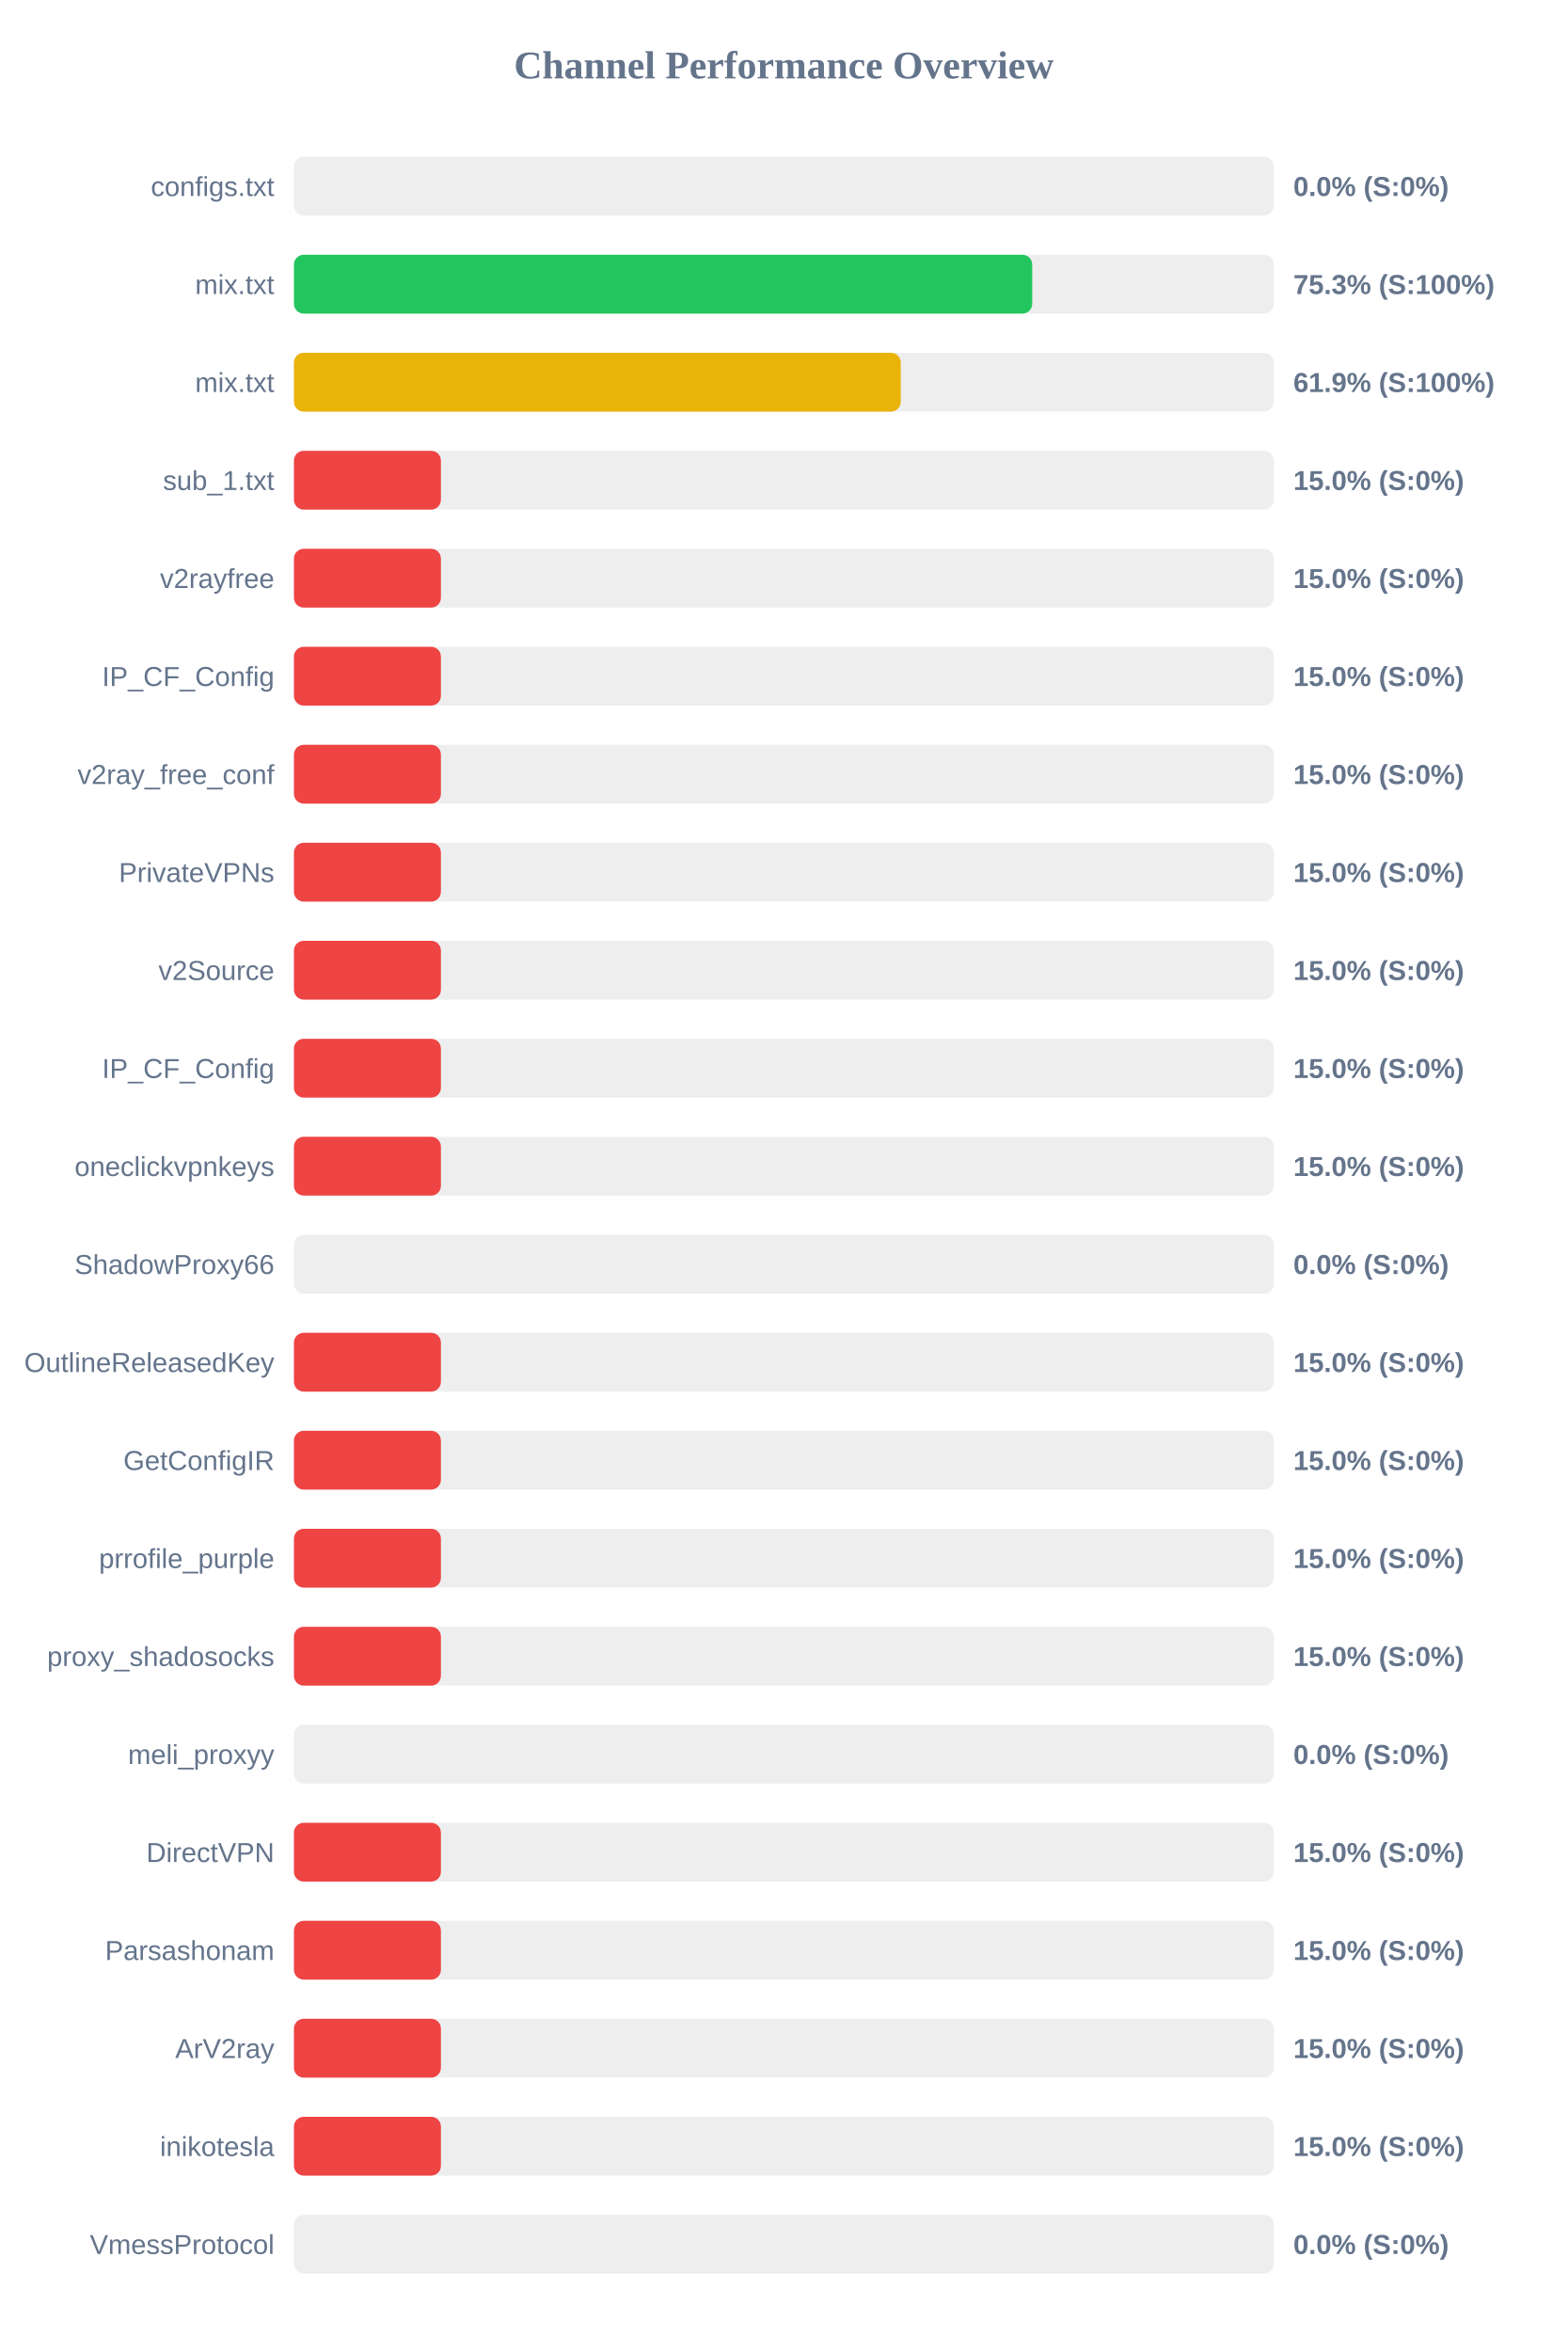
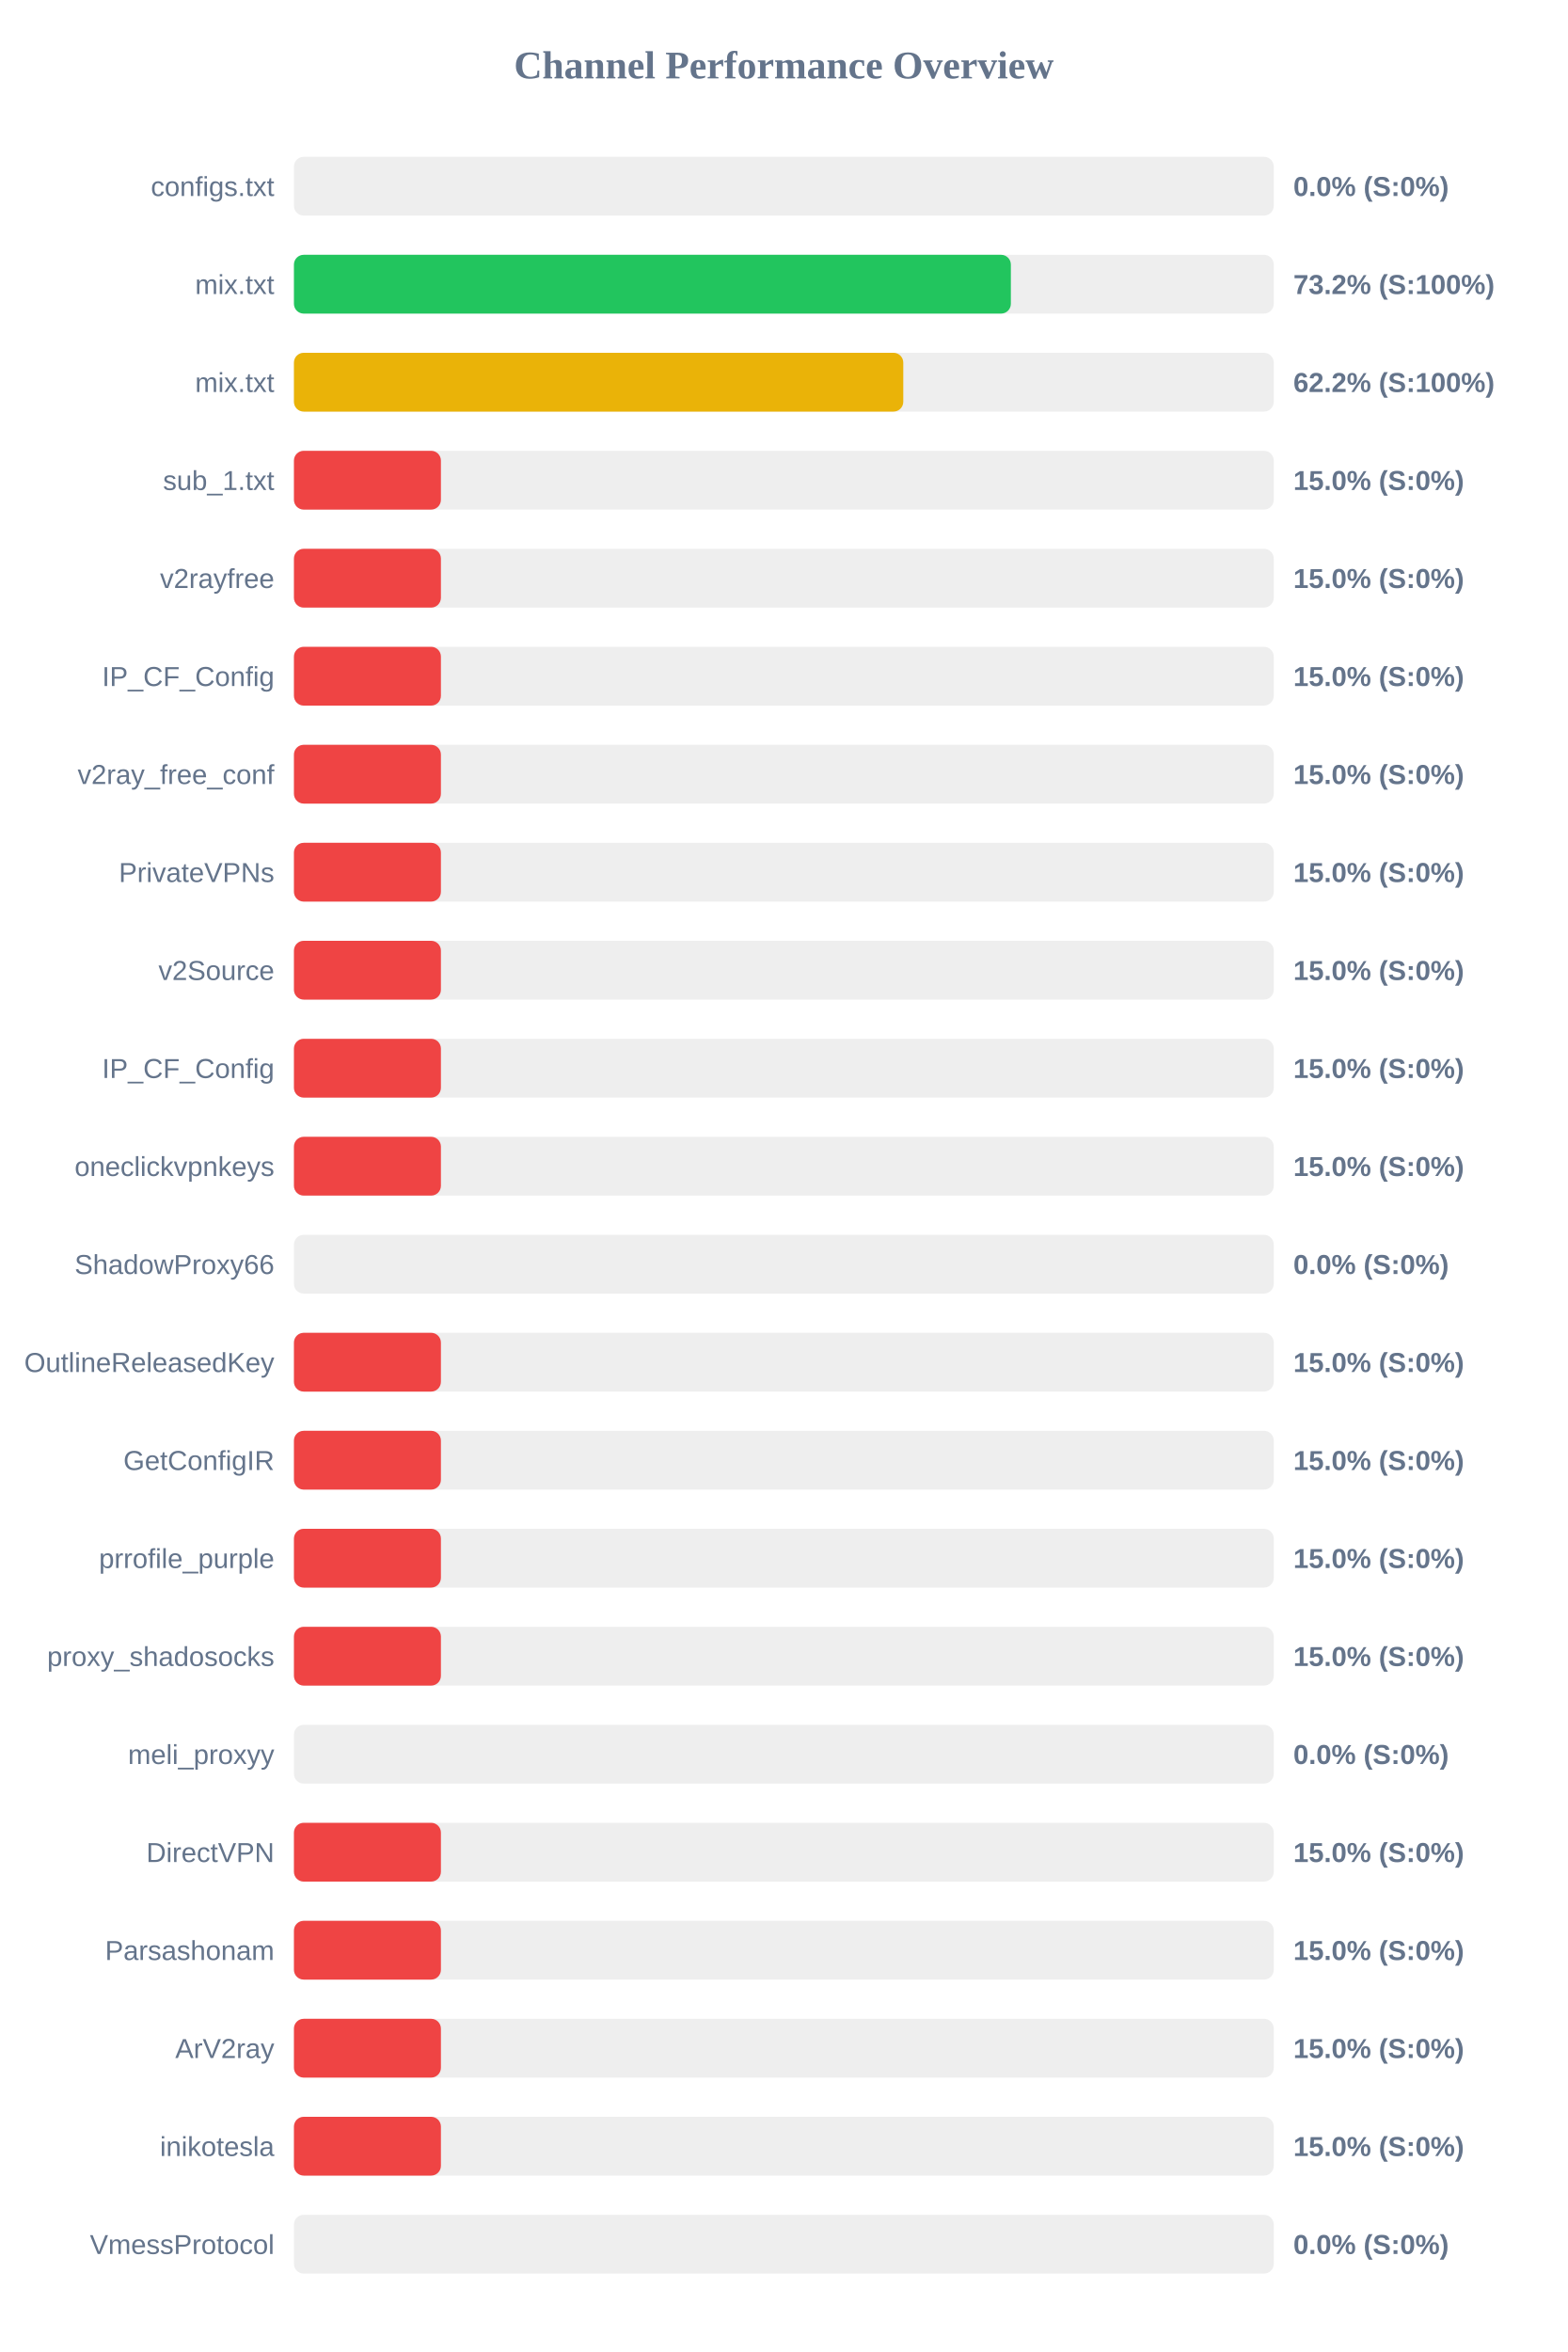
<svg xmlns="http://www.w3.org/2000/svg" width="800" height="1200" version="1.1">
  <style>
        .row { font: 14px Arial; fill: #64748b; }
        .score { font: bold 14px Arial; fill: #64748b; }
    </style>
  <text x="400" y="40" text-anchor="middle" font-size="20px" font-weight="bold" fill="#64748b">Channel Performance Overview</text>
  <rect x="150" y="80" width="500" height="30" fill="#eee" rx="5" />
  <rect x="150" y="80" width="0.0" height="30" fill="#ef4444" rx="5" />
  <text x="140" y="100" text-anchor="end" class="row">configs.txt</text>
  <text x="660" y="100" text-anchor="start" class="score">0.0% (S:0%)</text>
  <rect x="150" y="130" width="500" height="30" fill="#eee" rx="5" />
-   <rect x="150" y="130" width="376.75" height="30" fill="#22c55e" rx="5" />
+   <rect x="150" y="130" width="365.85" height="30" fill="#22c55e" rx="5" />
  <text x="140" y="150" text-anchor="end" class="row">mix.txt</text>
-   <text x="660" y="150" text-anchor="start" class="score">75.3% (S:100%)</text>
+   <text x="660" y="150" text-anchor="start" class="score">73.2% (S:100%)</text>
  <rect x="150" y="180" width="500" height="30" fill="#eee" rx="5" />
-   <rect x="150" y="180" width="309.65" height="30" fill="#eab308" rx="5" />
+   <rect x="150" y="180" width="310.95" height="30" fill="#eab308" rx="5" />
  <text x="140" y="200" text-anchor="end" class="row">mix.txt</text>
-   <text x="660" y="200" text-anchor="start" class="score">61.9% (S:100%)</text>
+   <text x="660" y="200" text-anchor="start" class="score">62.2% (S:100%)</text>
  <rect x="150" y="230" width="500" height="30" fill="#eee" rx="5" />
  <rect x="150" y="230" width="75.0" height="30" fill="#ef4444" rx="5" />
  <text x="140" y="250" text-anchor="end" class="row">sub_1.txt</text>
  <text x="660" y="250" text-anchor="start" class="score">15.0% (S:0%)</text>
  <rect x="150" y="280" width="500" height="30" fill="#eee" rx="5" />
  <rect x="150" y="280" width="75.0" height="30" fill="#ef4444" rx="5" />
  <text x="140" y="300" text-anchor="end" class="row">v2rayfree</text>
  <text x="660" y="300" text-anchor="start" class="score">15.0% (S:0%)</text>
  <rect x="150" y="330" width="500" height="30" fill="#eee" rx="5" />
  <rect x="150" y="330" width="75.0" height="30" fill="#ef4444" rx="5" />
  <text x="140" y="350" text-anchor="end" class="row">IP_CF_Config</text>
  <text x="660" y="350" text-anchor="start" class="score">15.0% (S:0%)</text>
  <rect x="150" y="380" width="500" height="30" fill="#eee" rx="5" />
  <rect x="150" y="380" width="75.0" height="30" fill="#ef4444" rx="5" />
  <text x="140" y="400" text-anchor="end" class="row">v2ray_free_conf</text>
  <text x="660" y="400" text-anchor="start" class="score">15.0% (S:0%)</text>
  <rect x="150" y="430" width="500" height="30" fill="#eee" rx="5" />
  <rect x="150" y="430" width="75.0" height="30" fill="#ef4444" rx="5" />
  <text x="140" y="450" text-anchor="end" class="row">PrivateVPNs</text>
  <text x="660" y="450" text-anchor="start" class="score">15.0% (S:0%)</text>
  <rect x="150" y="480" width="500" height="30" fill="#eee" rx="5" />
  <rect x="150" y="480" width="75.0" height="30" fill="#ef4444" rx="5" />
  <text x="140" y="500" text-anchor="end" class="row">v2Source</text>
  <text x="660" y="500" text-anchor="start" class="score">15.0% (S:0%)</text>
  <rect x="150" y="530" width="500" height="30" fill="#eee" rx="5" />
  <rect x="150" y="530" width="75.0" height="30" fill="#ef4444" rx="5" />
  <text x="140" y="550" text-anchor="end" class="row">IP_CF_Config</text>
  <text x="660" y="550" text-anchor="start" class="score">15.0% (S:0%)</text>
  <rect x="150" y="580" width="500" height="30" fill="#eee" rx="5" />
  <rect x="150" y="580" width="75.0" height="30" fill="#ef4444" rx="5" />
  <text x="140" y="600" text-anchor="end" class="row">oneclickvpnkeys</text>
  <text x="660" y="600" text-anchor="start" class="score">15.0% (S:0%)</text>
  <rect x="150" y="630" width="500" height="30" fill="#eee" rx="5" />
  <rect x="150" y="630" width="0.0" height="30" fill="#ef4444" rx="5" />
  <text x="140" y="650" text-anchor="end" class="row">ShadowProxy66</text>
  <text x="660" y="650" text-anchor="start" class="score">0.0% (S:0%)</text>
  <rect x="150" y="680" width="500" height="30" fill="#eee" rx="5" />
  <rect x="150" y="680" width="75.0" height="30" fill="#ef4444" rx="5" />
  <text x="140" y="700" text-anchor="end" class="row">OutlineReleasedKey</text>
  <text x="660" y="700" text-anchor="start" class="score">15.0% (S:0%)</text>
  <rect x="150" y="730" width="500" height="30" fill="#eee" rx="5" />
  <rect x="150" y="730" width="75.0" height="30" fill="#ef4444" rx="5" />
  <text x="140" y="750" text-anchor="end" class="row">GetConfigIR</text>
  <text x="660" y="750" text-anchor="start" class="score">15.0% (S:0%)</text>
  <rect x="150" y="780" width="500" height="30" fill="#eee" rx="5" />
  <rect x="150" y="780" width="75.0" height="30" fill="#ef4444" rx="5" />
  <text x="140" y="800" text-anchor="end" class="row">prrofile_purple</text>
  <text x="660" y="800" text-anchor="start" class="score">15.0% (S:0%)</text>
  <rect x="150" y="830" width="500" height="30" fill="#eee" rx="5" />
  <rect x="150" y="830" width="75.0" height="30" fill="#ef4444" rx="5" />
  <text x="140" y="850" text-anchor="end" class="row">proxy_shadosocks</text>
  <text x="660" y="850" text-anchor="start" class="score">15.0% (S:0%)</text>
  <rect x="150" y="880" width="500" height="30" fill="#eee" rx="5" />
  <rect x="150" y="880" width="0.0" height="30" fill="#ef4444" rx="5" />
  <text x="140" y="900" text-anchor="end" class="row">meli_proxyy</text>
  <text x="660" y="900" text-anchor="start" class="score">0.0% (S:0%)</text>
  <rect x="150" y="930" width="500" height="30" fill="#eee" rx="5" />
  <rect x="150" y="930" width="75.0" height="30" fill="#ef4444" rx="5" />
  <text x="140" y="950" text-anchor="end" class="row">DirectVPN</text>
  <text x="660" y="950" text-anchor="start" class="score">15.0% (S:0%)</text>
  <rect x="150" y="980" width="500" height="30" fill="#eee" rx="5" />
  <rect x="150" y="980" width="75.0" height="30" fill="#ef4444" rx="5" />
  <text x="140" y="1000" text-anchor="end" class="row">Parsashonam</text>
  <text x="660" y="1000" text-anchor="start" class="score">15.0% (S:0%)</text>
  <rect x="150" y="1030" width="500" height="30" fill="#eee" rx="5" />
  <rect x="150" y="1030" width="75.0" height="30" fill="#ef4444" rx="5" />
  <text x="140" y="1050" text-anchor="end" class="row">ArV2ray</text>
  <text x="660" y="1050" text-anchor="start" class="score">15.0% (S:0%)</text>
  <rect x="150" y="1080" width="500" height="30" fill="#eee" rx="5" />
  <rect x="150" y="1080" width="75.0" height="30" fill="#ef4444" rx="5" />
  <text x="140" y="1100" text-anchor="end" class="row">inikotesla</text>
  <text x="660" y="1100" text-anchor="start" class="score">15.0% (S:0%)</text>
  <rect x="150" y="1130" width="500" height="30" fill="#eee" rx="5" />
  <rect x="150" y="1130" width="0.0" height="30" fill="#ef4444" rx="5" />
  <text x="140" y="1150" text-anchor="end" class="row">VmessProtocol</text>
  <text x="660" y="1150" text-anchor="start" class="score">0.0% (S:0%)</text>
</svg>
